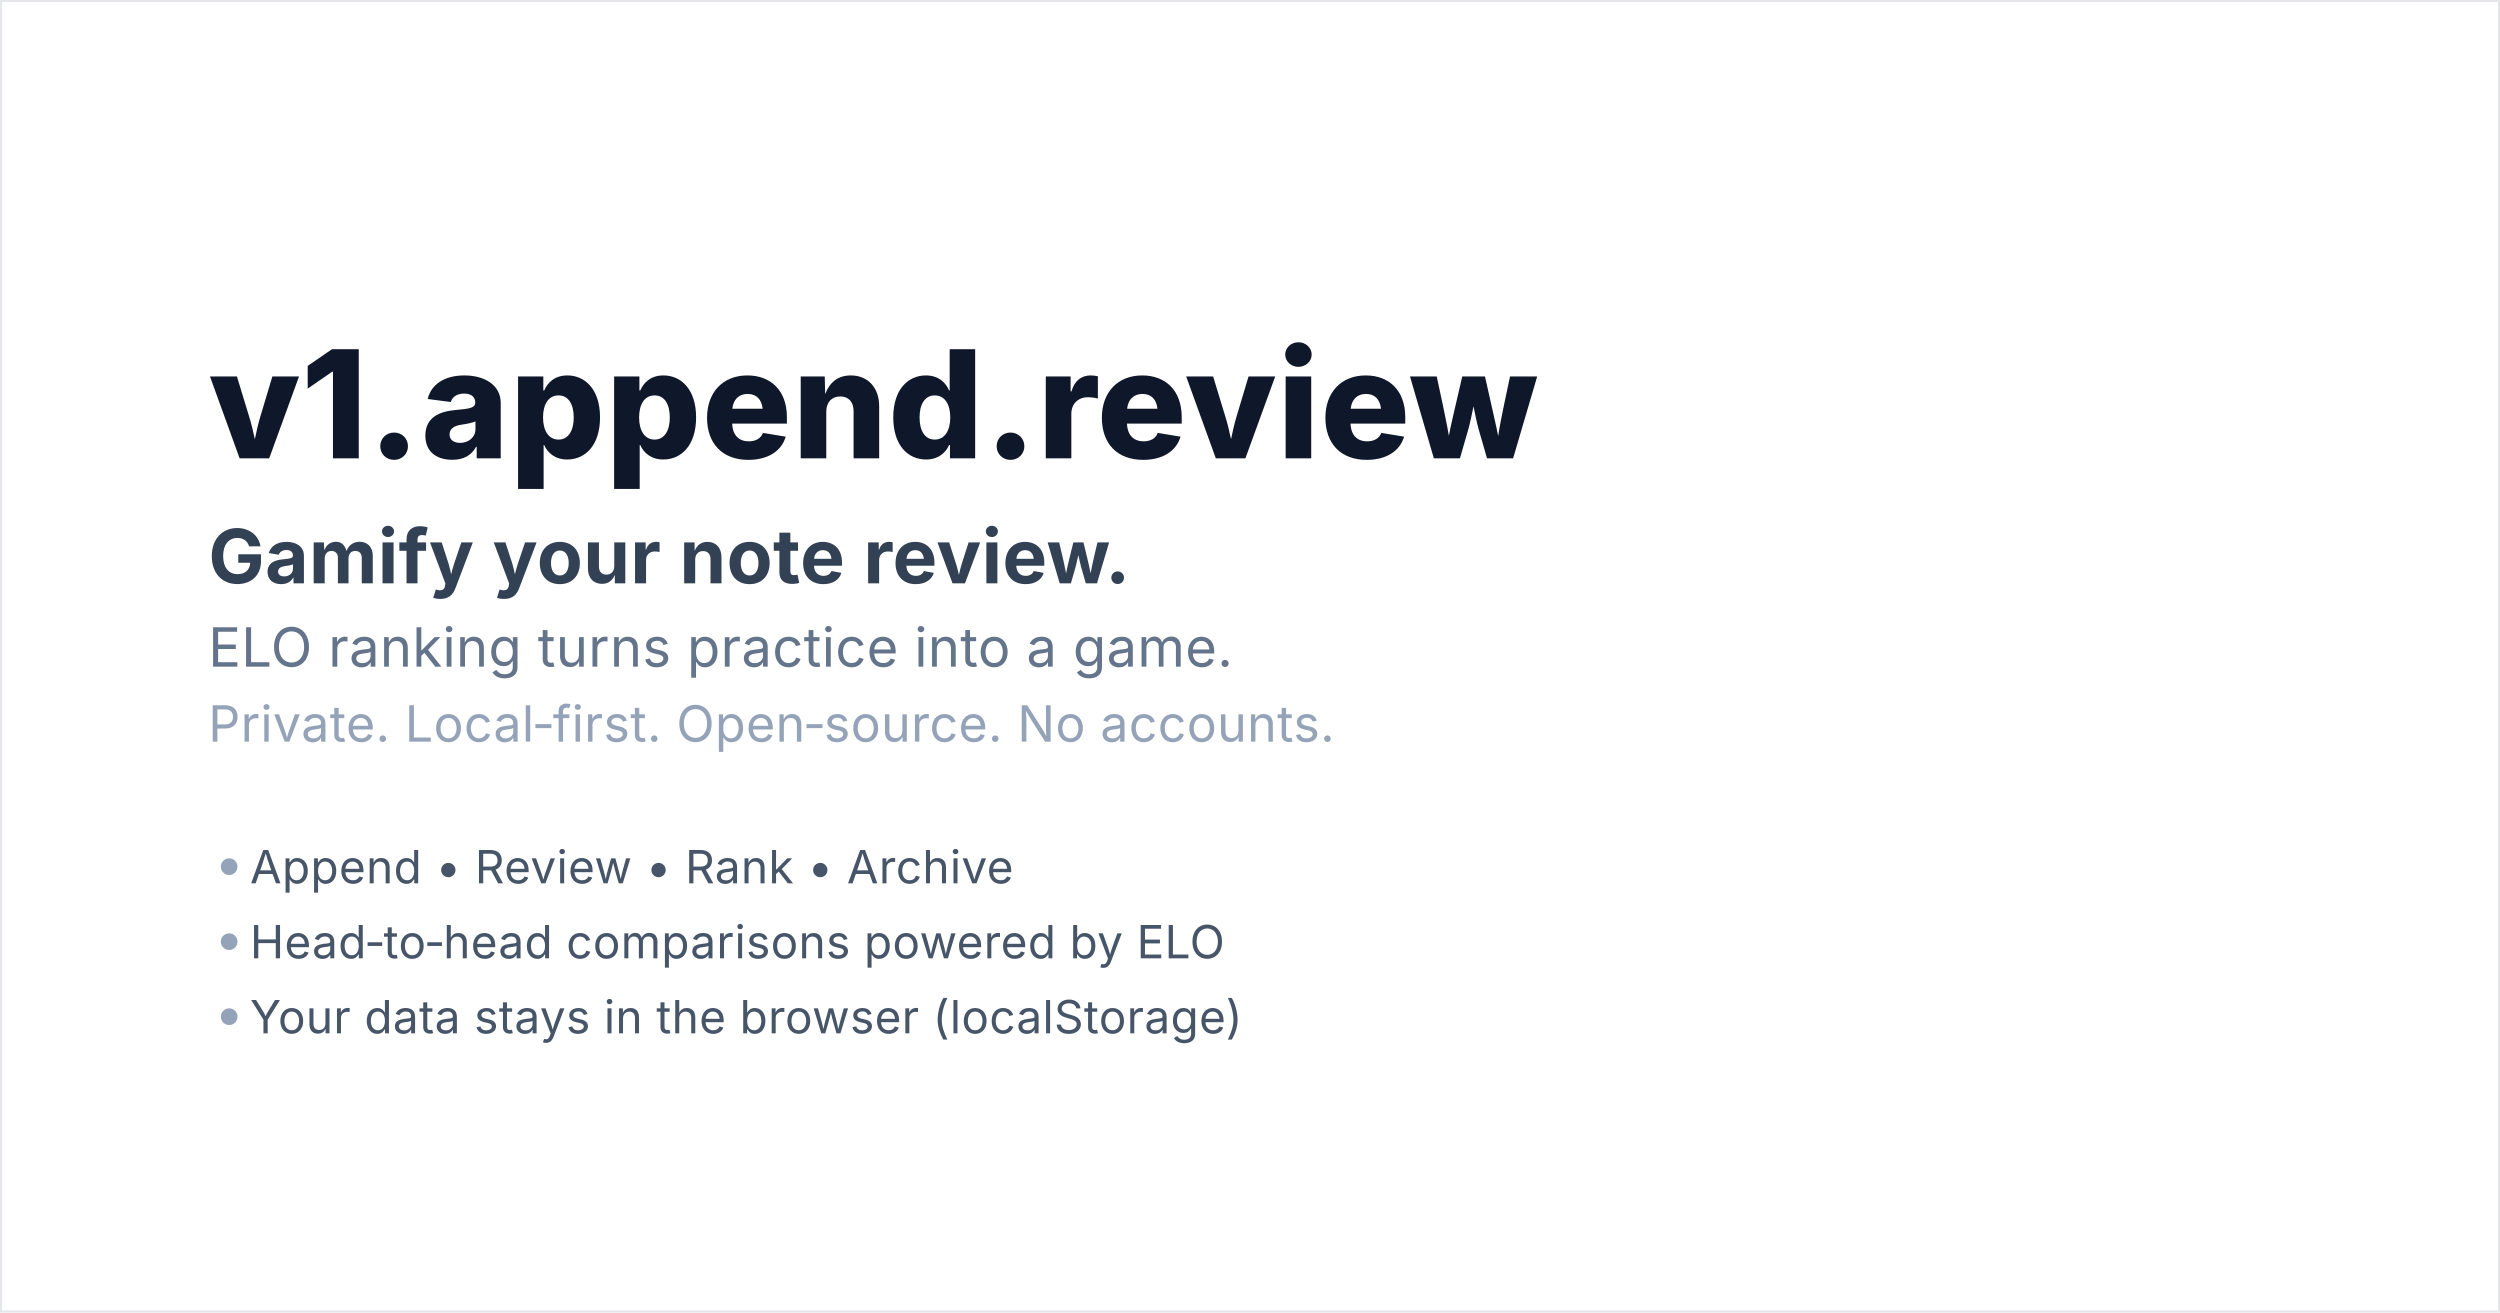
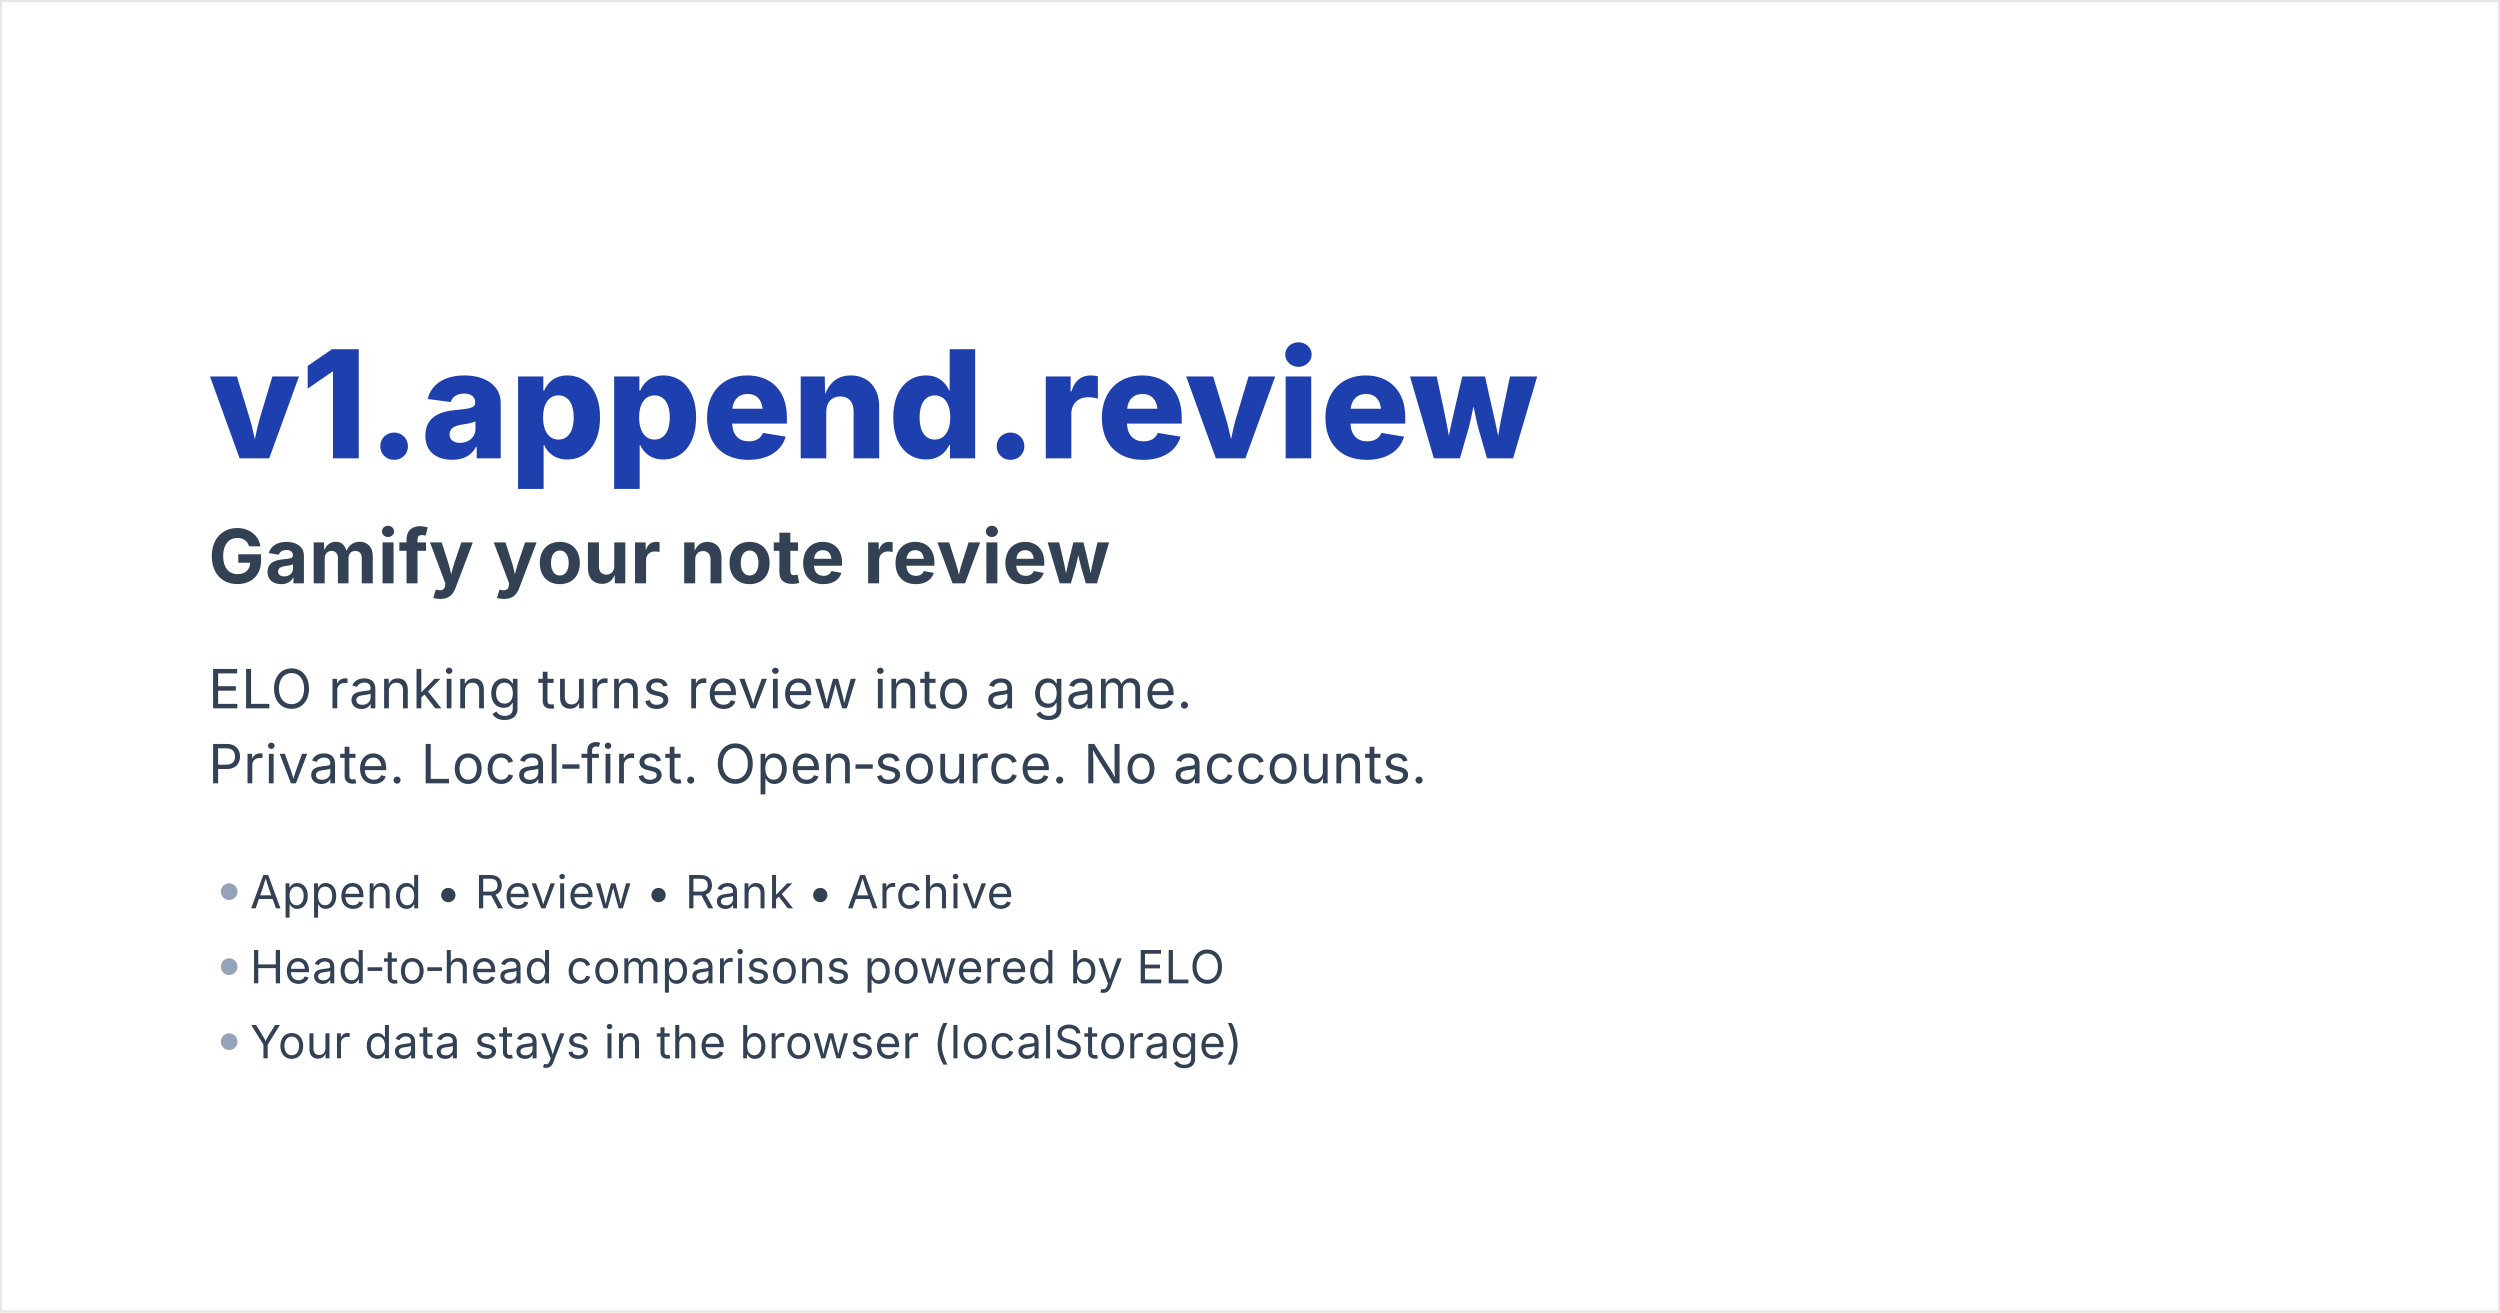
<svg xmlns="http://www.w3.org/2000/svg" width="1200" height="630" viewBox="0 0 1200 630" role="img" aria-label="v1.append.review — Gamify your note review.">
  <rect width="1200" height="630" fill="#ffffff" />
  <g font-family="Inter, ui-sans-serif, system-ui, -apple-system, 'Segoe UI', Roboto, Helvetica, Arial, sans-serif" letter-spacing="0.2">
-     <text x="100" y="220" font-size="72" font-weight="800" fill="#0f172a">v1.append.review</text>
-     <text x="100" y="280" font-size="36" font-weight="700" fill="#334155">Gamify your note review.</text>
-     <text x="100" y="320" font-size="26" fill="#64748b">ELO ranking turns practice into a game.</text>
-     <text x="100" y="356" font-size="24" fill="#94a3b8">Private. Local‑first. Open‑source. No accounts.</text>
-     <g font-size="22" fill="#475569">
-       <circle cx="110" cy="416" r="4" fill="#94a3b8" />
-       <text x="120" y="424">Append • Review • Rank • Archive</text>
-       <circle cx="110" cy="452" r="4" fill="#94a3b8" />
-       <text x="120" y="460">Head‑to‑head comparisons powered by ELO</text>
-       <circle cx="110" cy="488" r="4" fill="#94a3b8" />
-       <text x="120" y="496">Your data stays in the browser (localStorage)</text>
+     <text x="100" y="220" font-size="72" font-weight="800" fill="#1e40af">v1.append.review</text>
+     <text x="100" y="280" font-size="36" font-weight="700" fill="#334155">Gamify your note review</text>
+     <text x="100" y="340" font-size="26" fill="#334155">ELO ranking turns review into a game.</text>
+     <text x="100" y="376" font-size="26" fill="#334155">Private. Local‑first. Open‑source. No accounts.</text>
+     <g font-size="22" fill="#334155">
+       <circle cx="110" cy="428" r="4" fill="#94a3b8" />
+       <text x="120" y="436">Append • Review • Rank • Archive</text>
+       <circle cx="110" cy="464" r="4" fill="#94a3b8" />
+       <text x="120" y="472">Head‑to‑head comparisons powered by ELO</text>
+       <circle cx="110" cy="500" r="4" fill="#94a3b8" />
+       <text x="120" y="508">Your data stays in the browser (localStorage)</text>
    </g>
  </g>
  <rect x="0.5" y="0.5" width="1199" height="629" fill="none" stroke="#e5e7eb" />
</svg>
